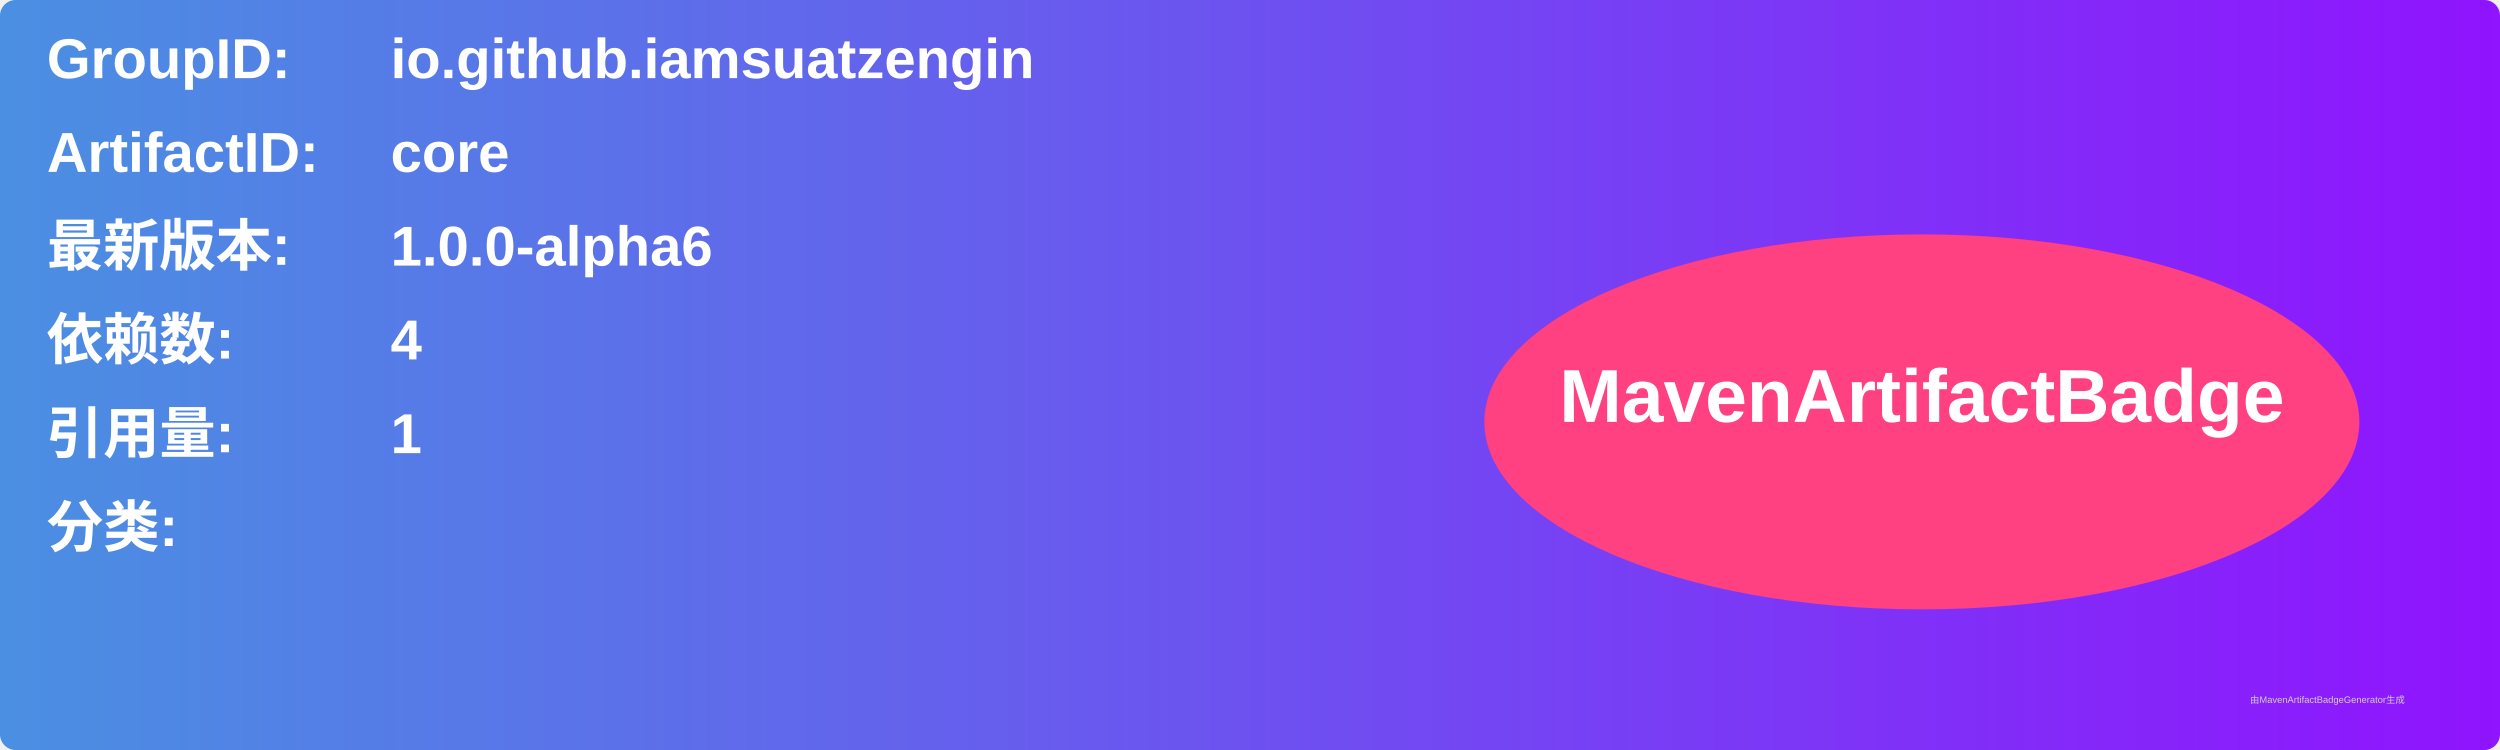
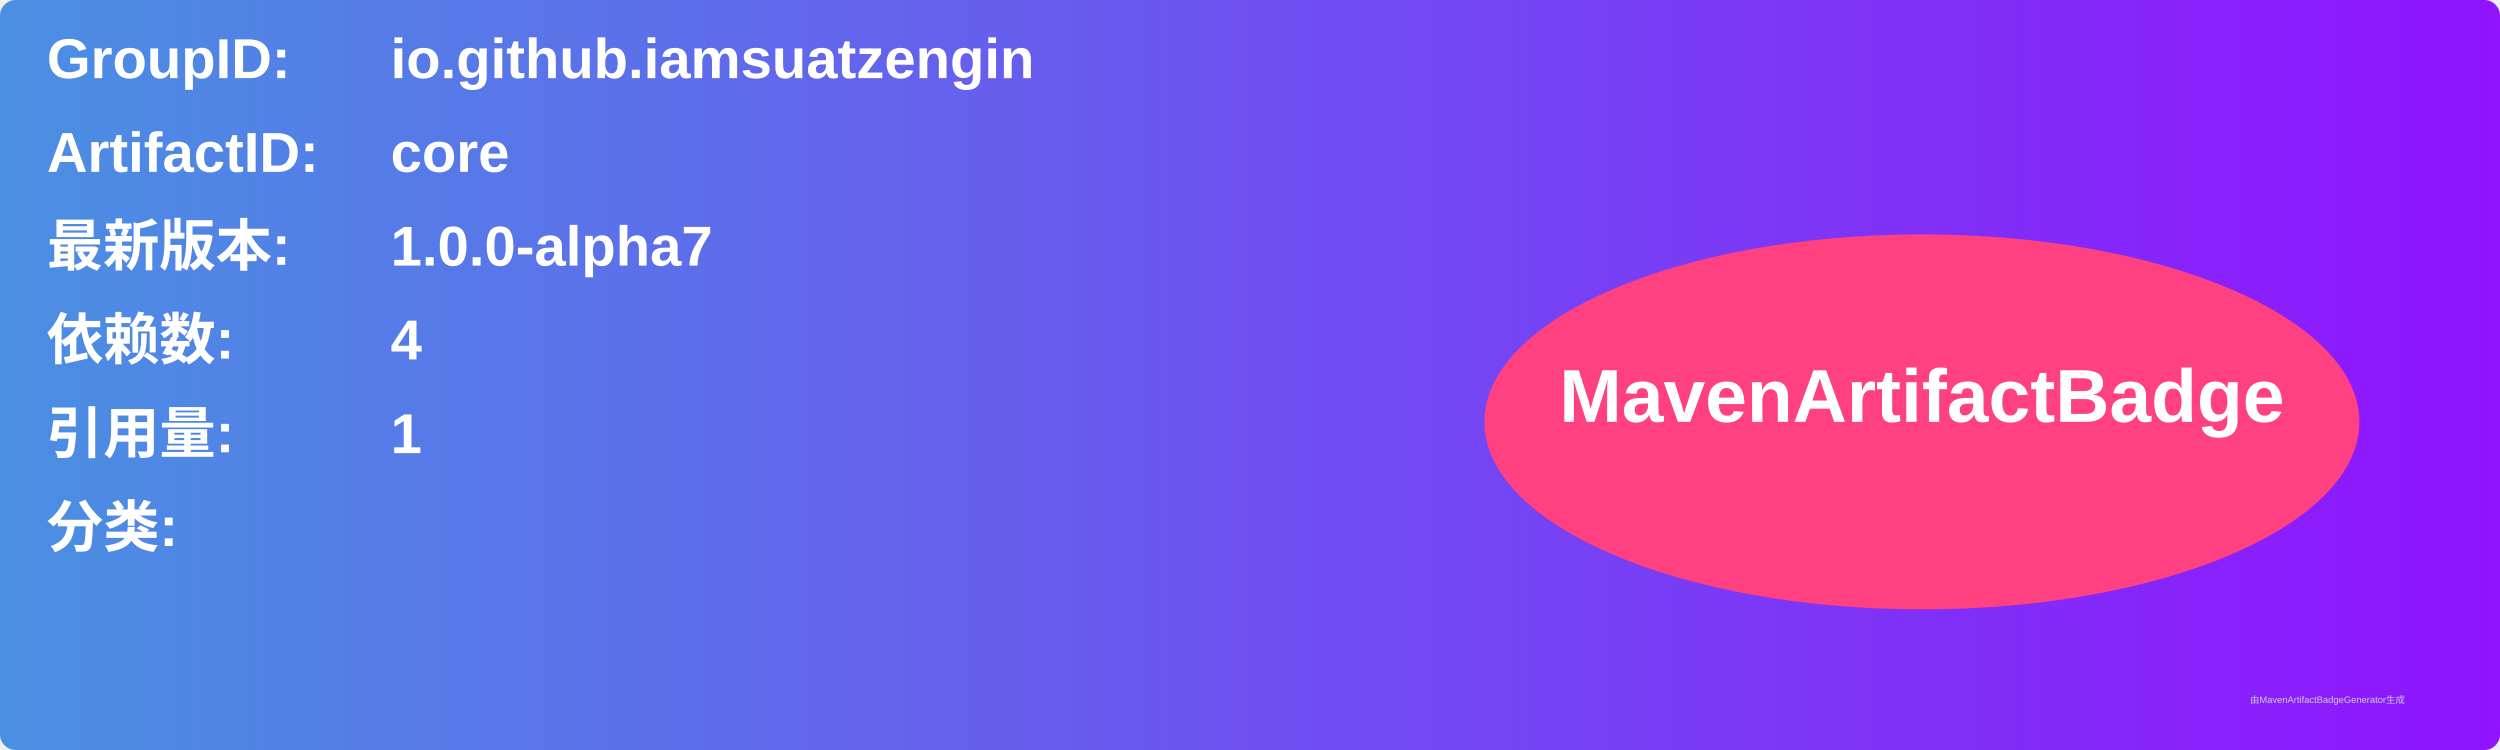
<svg xmlns="http://www.w3.org/2000/svg" width="800" height="240" viewBox="0 0 800 240">
  <linearGradient id="grad" x1="0%" y1="0%" x2="100%" y2="0%">
    <stop offset="0%" stop-color="#4a90e2" />
    <stop offset="100%" stop-color="#9013fe" />
  </linearGradient>
  <rect width="100%" height="100%" rx="5" ry="5" fill="url(#grad)" />
  <g transform="translate(15, 15)">
    <text x="0" y="10" font-family="Arial" font-size="18" fill="white" font-weight="bold" width="260">GroupID:</text>
    <text x="110" y="10" font-family="Arial" font-size="18" fill="white" font-weight="bold" width="460">io.github.iamsuatzengin</text>
    <text x="0" y="40" font-family="Arial" font-size="18" fill="white" font-weight="bold" width="260">ArtifactID:</text>
    <text x="110" y="40" font-family="Arial" font-size="18" fill="white" font-weight="bold" width="460">core</text>
    <text x="0" y="70" font-family="Arial" font-size="18" fill="white" font-weight="bold">最新版本:</text>
    <text x="110" y="70" font-family="Arial" font-size="18" fill="white" font-weight="bold">
-       <tspan font-weight="bold">1.0.0-alpha6</tspan>
+       <tspan font-weight="bold">1.0.0-alpha7</tspan>
    </text>
    <text x="0" y="100" font-family="Arial" font-size="18" fill="white" font-weight="bold">依赖数: </text>
    <text x="110" y="100" font-family="Arial" font-size="18" fill="white">
      <tspan font-weight="bold">4</tspan>
    </text>
    <text x="0" y="130" font-family="Arial" font-size="18" fill="white" font-weight="bold">引用量: </text>
    <text x="110" y="130" font-family="Arial" font-size="18" fill="white">
      <tspan font-weight="bold">1</tspan>
    </text>
    <text x="0" y="160" font-family="Arial" font-size="18" fill="white" font-weight="bold">分类:</text>
    <text x="10" y="190" font-family="Arial" font-size="10" fill="white">
      <tspan font-weight="bold" />
    </text>
    <ellipse cx="600" cy="120" rx="140" ry="60" fill="#ff4081" />
    <text x="600" y="120" text-anchor="middle" font-family="Arial" font-size="24" fill="white" font-weight="bold">MavenArtifactBadge</text>
  </g>
  <text x="720" y="225" font-family="Arial" font-size="3" fill="#d0d0d0">由MavenArtifactBadgeGenerator生成</text>
</svg>
